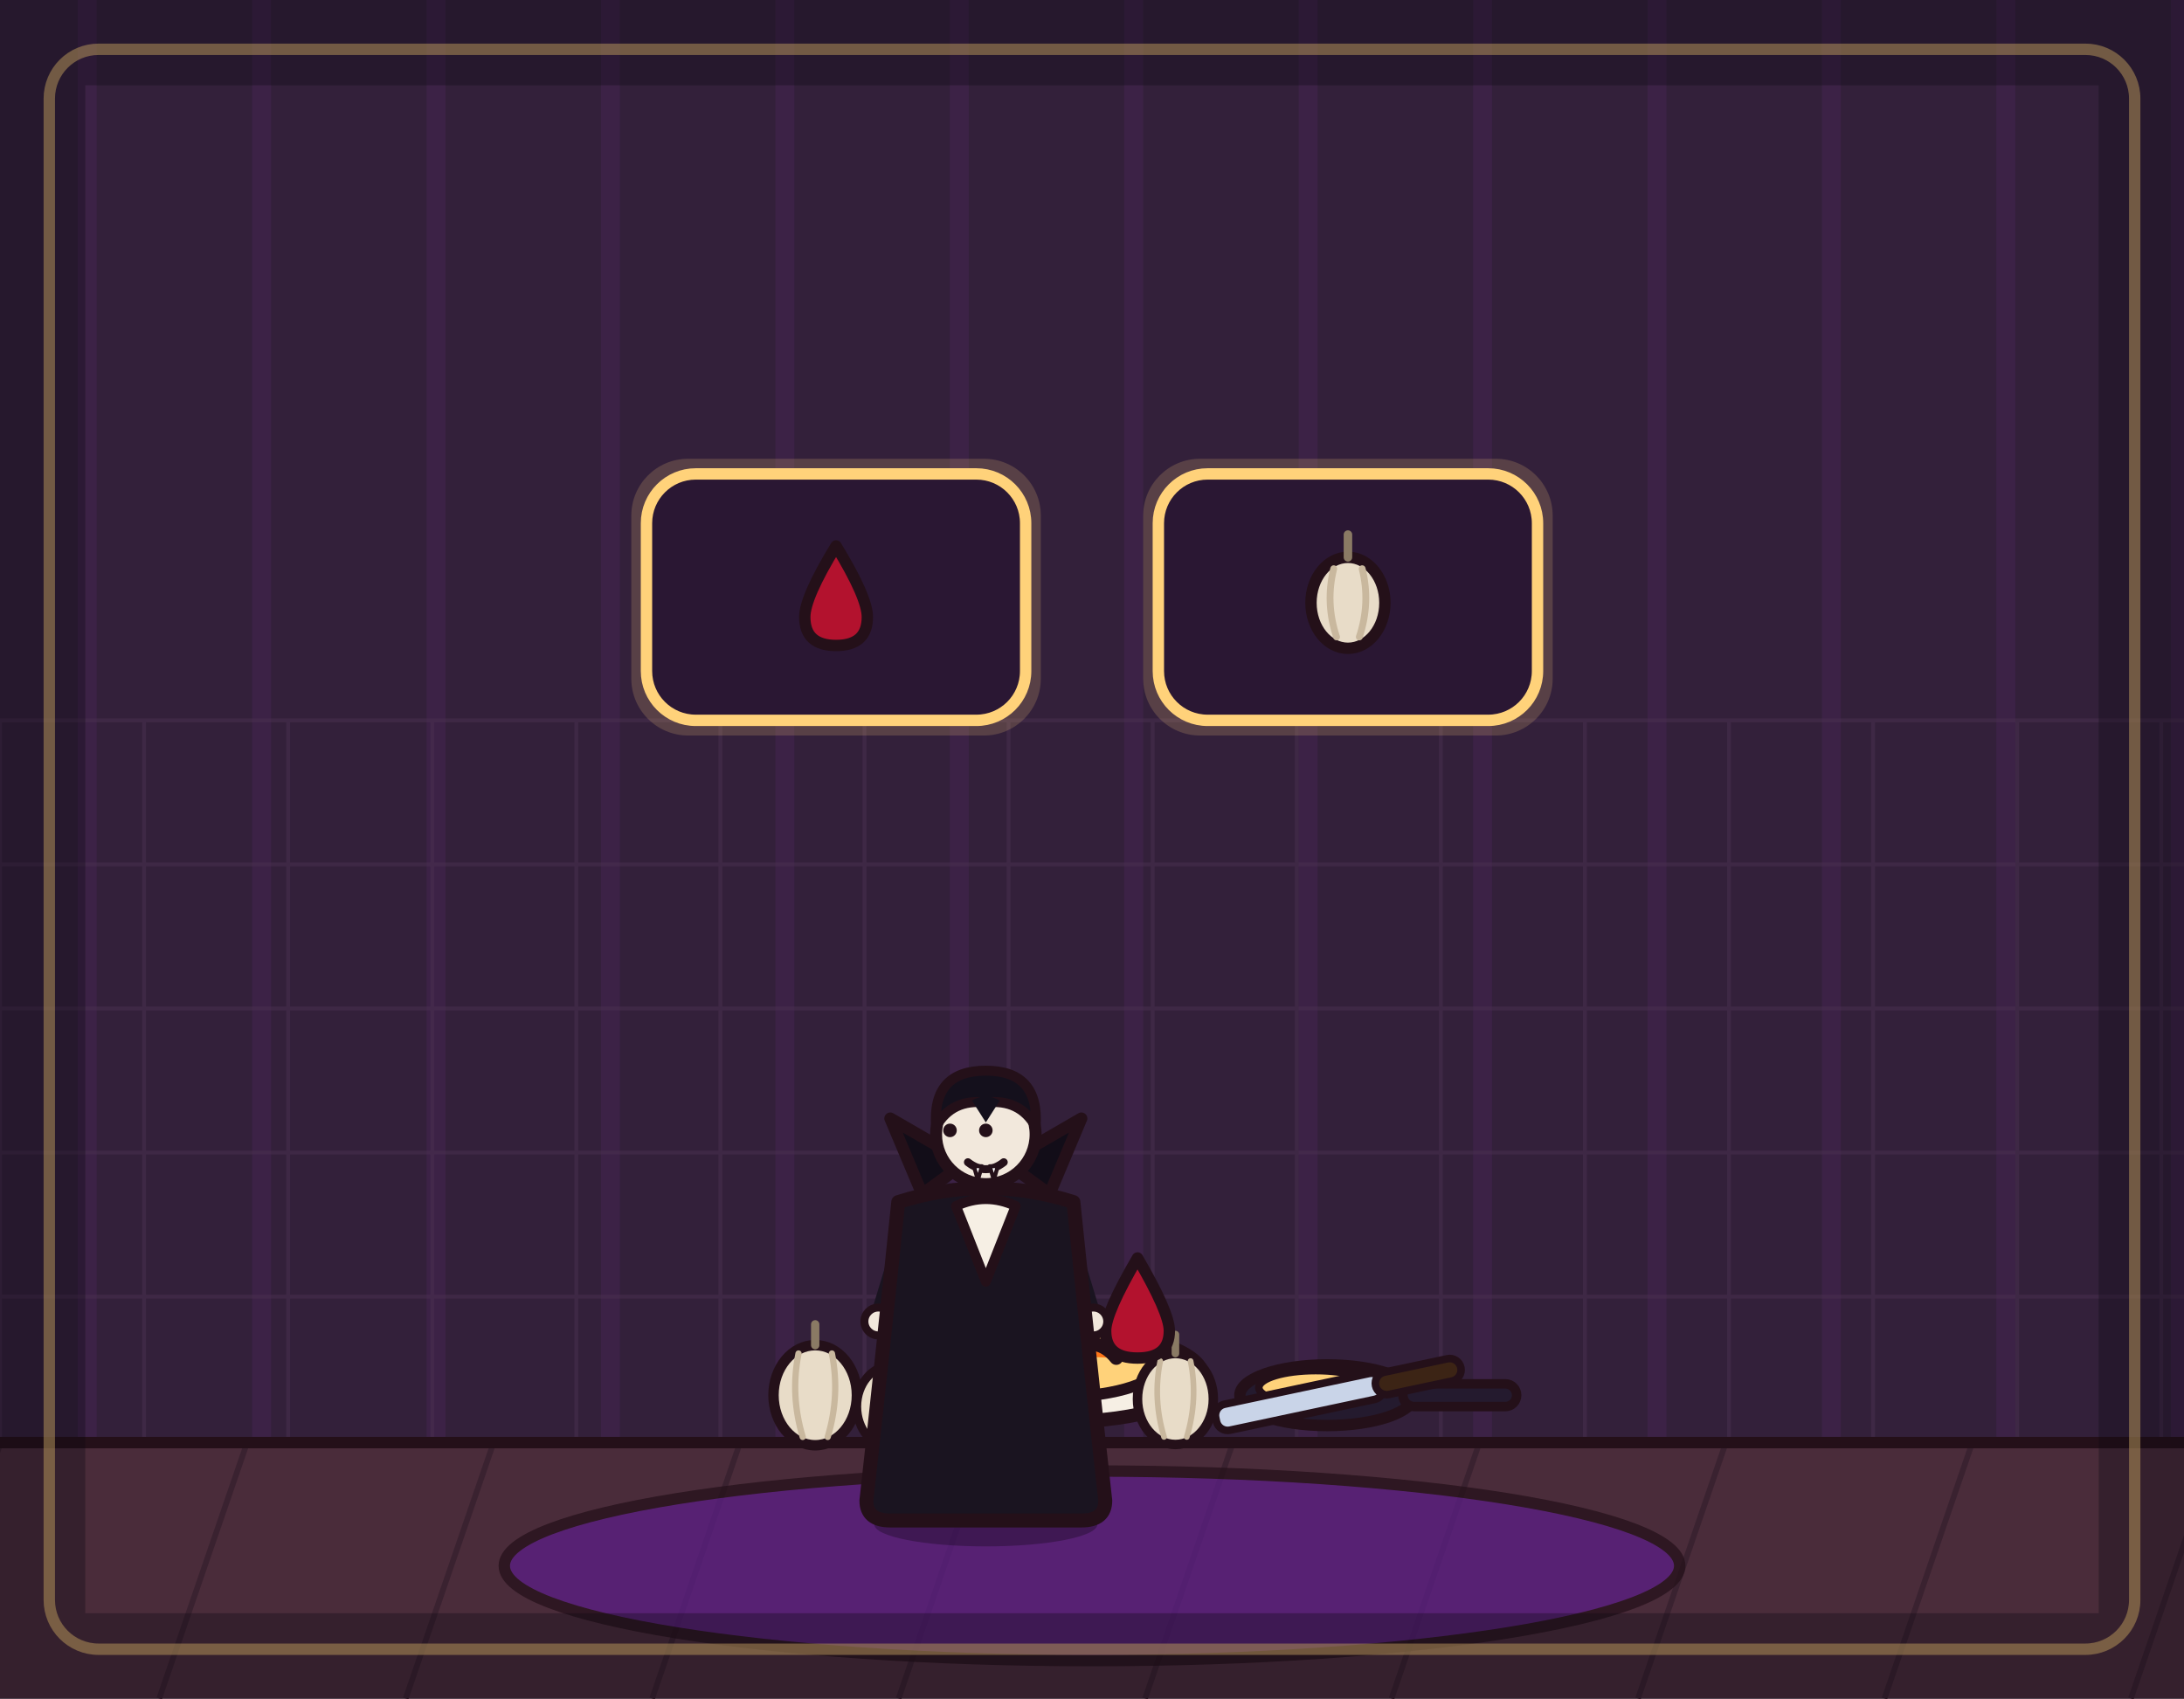
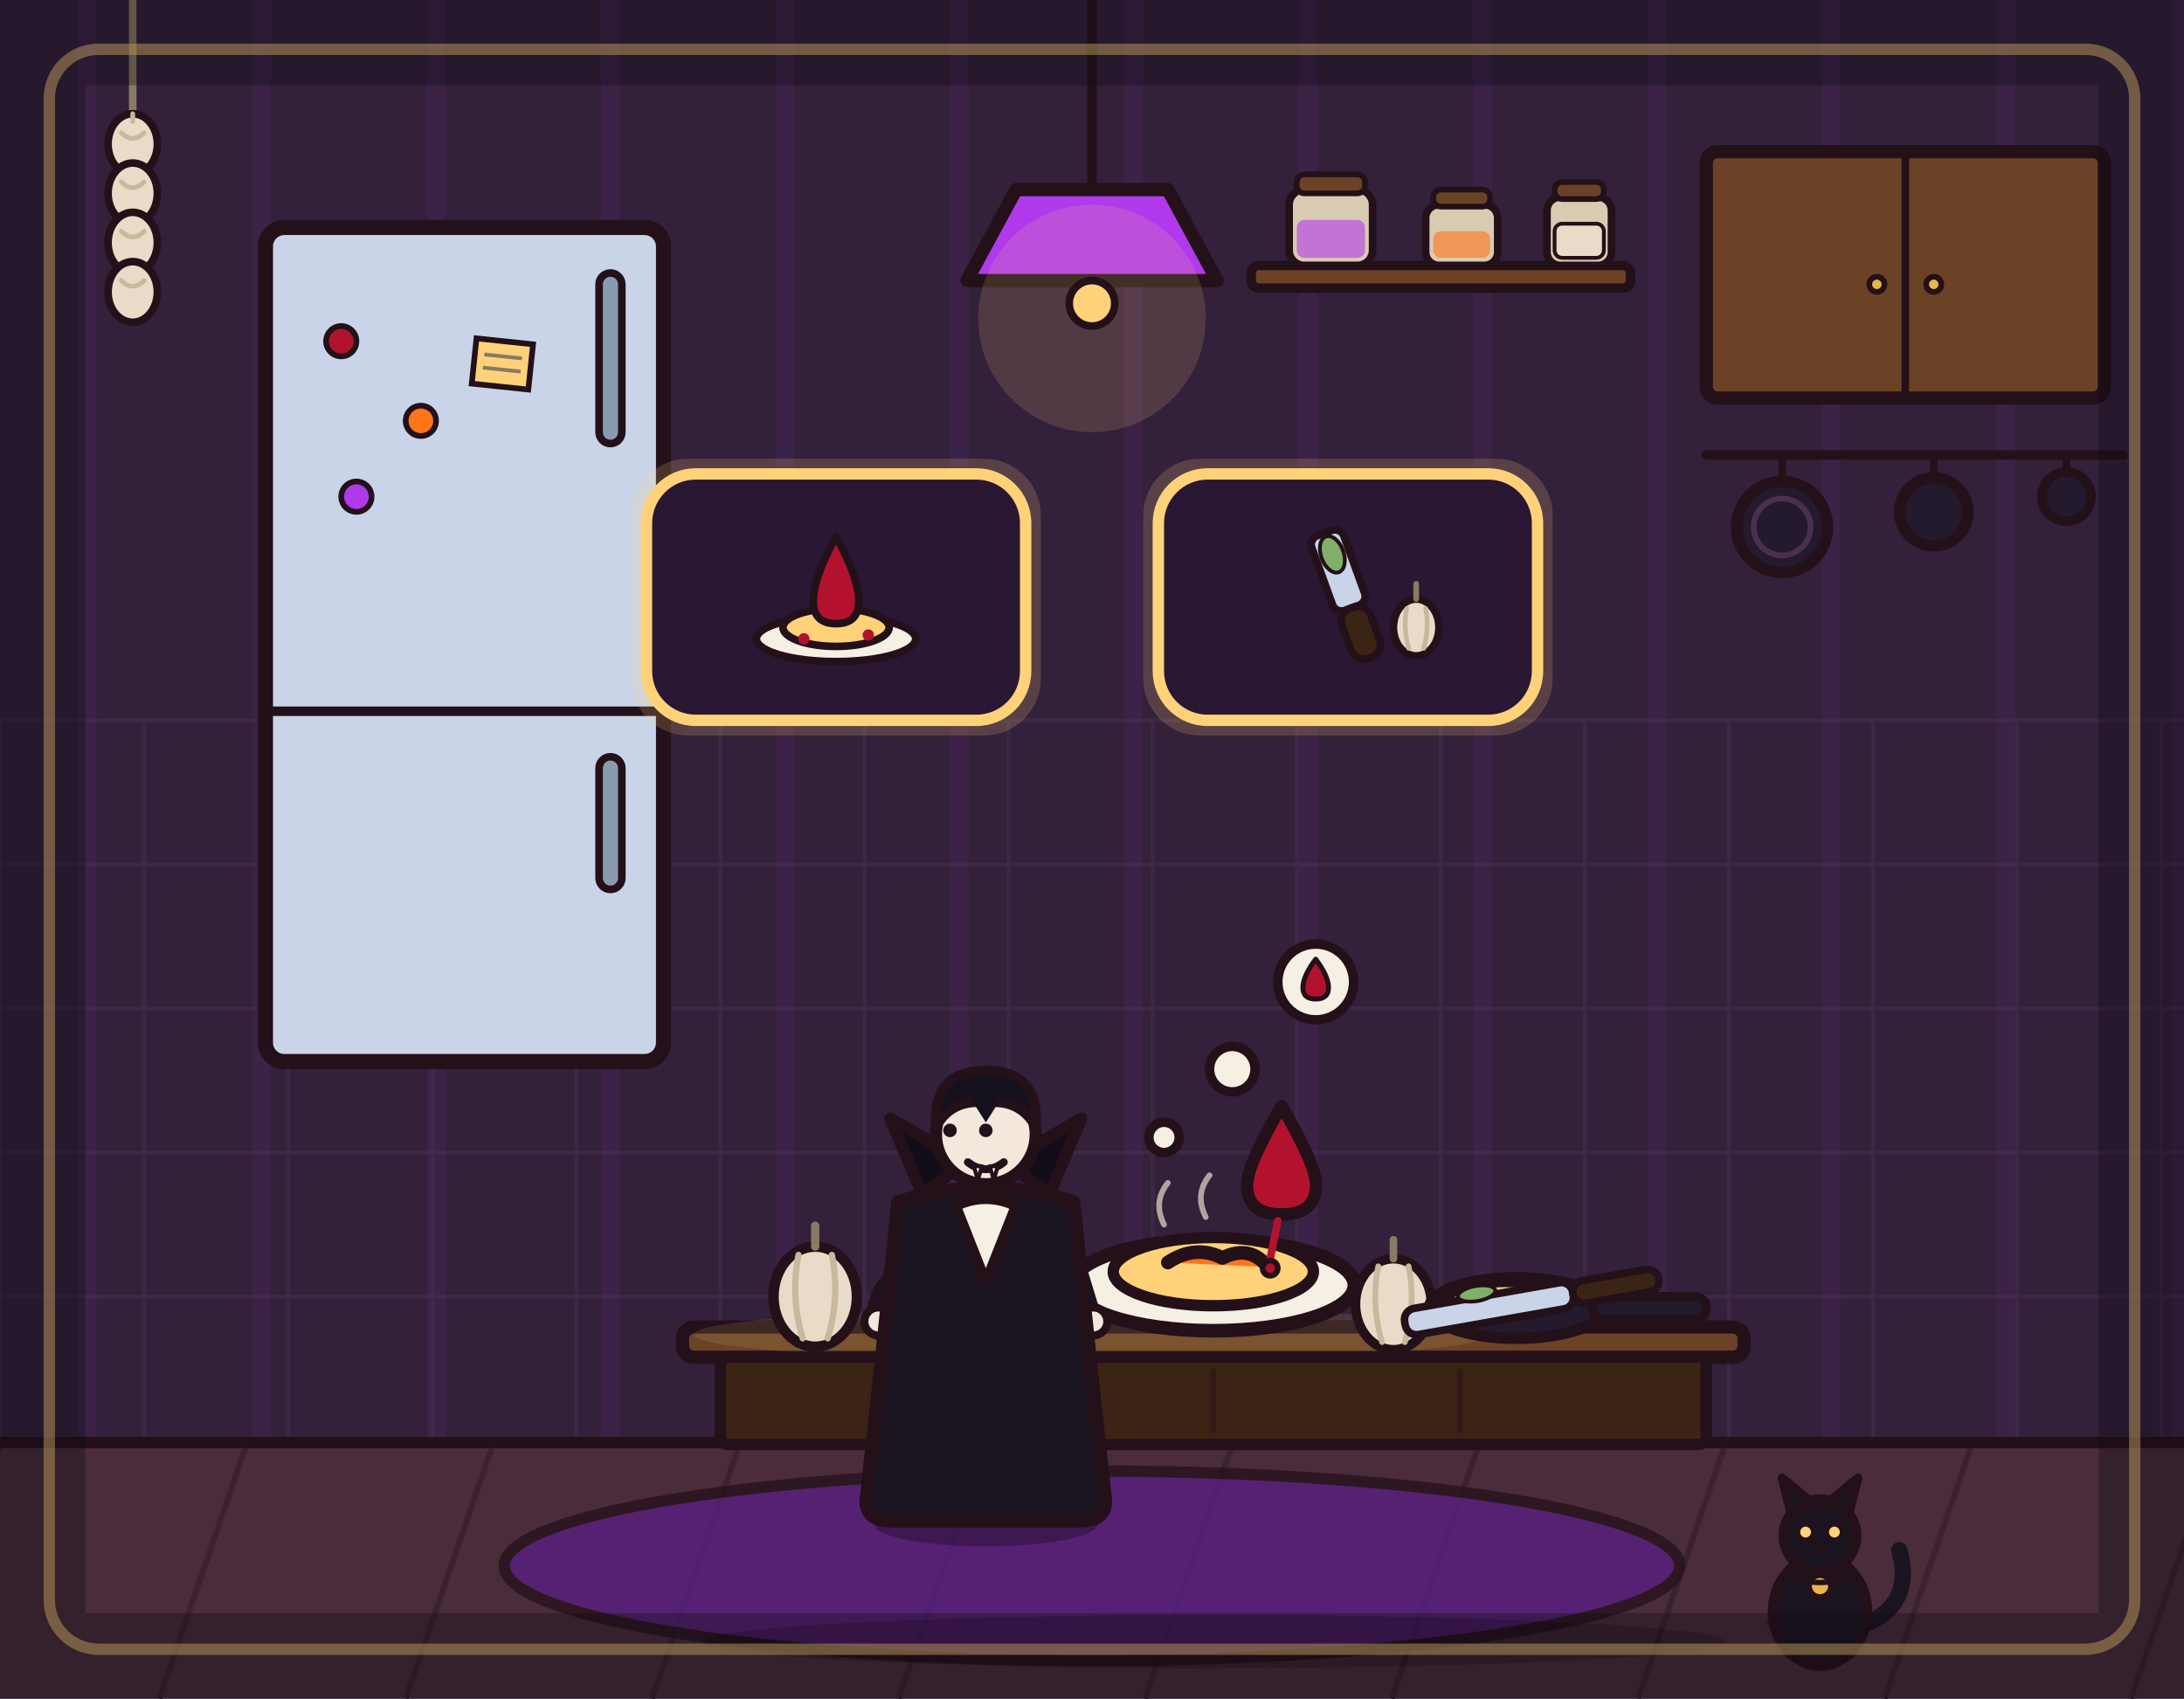
<svg xmlns="http://www.w3.org/2000/svg" viewBox="0 0 1152 896" width="1152" height="896">
  <rect x="0" y="0" width="1152" height="896" fill="#33203a" />
  <path d="M46 0V762M138 0V762M230 0V762M322 0V762M414 0V762M506 0V762M598 0V762M690 0V762M782 0V762M874 0V762M966 0V762M1058 0V762M1150 0V762" stroke="#b03aeb" stroke-width="10" opacity=".07" fill="none" />
  <path d="M0 380V762M76 380V762M152 380V762M228 380V762M304 380V762M380 380V762M456 380V762M532 380V762M608 380V762M684 380V762M760 380V762M836 380V762M912 380V762M988 380V762M1064 380V762M1140 380V762M0 380H1152M0 456H1152M0 532H1152M0 608H1152M0 684H1152M0 760H1152" stroke="#4a3050" stroke-width="2" opacity=".5" fill="none" />
  <rect x="0" y="760" width="1152" height="136" fill="#4a2c3a" />
  <path d="M0 762 L-46 896M130 762 L84 896M260 762 L214 896M390 762 L344 896M520 762 L474 896M650 762 L604 896M780 762 L734 896M910 762 L864 896M1040 762 L994 896M1170 762 L1124 896" stroke="#3a2230" stroke-width="3" fill="none" />
  <line x1="0" y1="761" x2="1152" y2="761" stroke="#241019" stroke-width="6" stroke-linecap="round" />
-   <ellipse cx="576" cy="826" rx="310" ry="50" fill="#5b1e86" stroke="#241019" stroke-width="6" stroke-linejoin="round" stroke-linecap="round" opacity="0.75" />
-   <g transform="translate(560 726) scale(1.2)">
-     <ellipse cx="0" cy="0" rx="62" ry="20" fill="#f6efe4" stroke="#241019" stroke-width="6" stroke-linejoin="round" stroke-linecap="round" />
-     <ellipse cx="0" cy="-6" rx="44" ry="15" fill="#ffd27a" stroke="#241019" stroke-width="5" stroke-linejoin="round" stroke-linecap="round" />
+   <ellipse cx="576" cy="826" rx="310" ry="50" fill="#5b1e86" stroke="#241019" stroke-width="6" stroke-linejoin="round" opacity=".75" />
+   <rect x="140" y="120" width="210" height="440" rx="10" fill="#c9d4e8" stroke="#241019" stroke-width="8" stroke-linejoin="round" />
+   <line x1="140" y1="375.2" x2="350" y2="375.2" stroke="#241019" stroke-width="5" stroke-linecap="round" />
+   <rect x="316" y="144" width="12" height="90" rx="6" fill="#8a9ab0" stroke="#241019" stroke-width="4" />
+   <rect x="316" y="399.2" width="12" height="70" rx="6" fill="#8a9ab0" stroke="#241019" stroke-width="4" />
+   <circle cx="180" cy="180" r="8" fill="#b3122e" stroke="#241019" stroke-width="3" />
+   <circle cx="222" cy="222" r="8" fill="#ff7518" stroke="#241019" stroke-width="3" />
+   <circle cx="188" cy="262" r="8" fill="#b03aeb" stroke="#241019" stroke-width="3" />
+   <g transform="rotate(6 265 192)">
+     <rect x="250" y="180" width="30" height="24" fill="#ffd27a" stroke="#241019" stroke-width="3" />
+     <line x1="255" y1="188" x2="275" y2="188" stroke="#8a7a64" stroke-width="2" />
+     <line x1="255" y1="195" x2="275" y2="195" stroke="#8a7a64" stroke-width="2" />
+   </g>
+   <line x1="70" y1="0" x2="70" y2="60" stroke="#8a7a64" stroke-width="4" stroke-linecap="round" />
+   <g fill="#e8dcc8" stroke="#241019" stroke-width="4">
+     <ellipse cx="70" cy="76" rx="13" ry="16" />
+     <ellipse cx="70" cy="102" rx="13" ry="16" />
+     <ellipse cx="70" cy="128" rx="13" ry="16" />
+     <ellipse cx="70" cy="154" rx="13" ry="16" />
+   </g>
+   <path d="M70 60 L70 64 M64 70 Q70 76 76 70 M64 96 Q70 102 76 96 M64 122 Q70 128 76 122 M64 148 Q70 154 76 148" stroke="#c9b89e" stroke-width="2.5" fill="none" stroke-linecap="round" />
+   <rect x="900" y="80" width="210" height="130" rx="6" fill="#6b4226" stroke="#241019" stroke-width="7" stroke-linejoin="round" />
+   <line x1="1005" y1="80" x2="1005" y2="210" stroke="#241019" stroke-width="4" />
+   <circle cx="990" cy="150" r="4" fill="#e8b64c" stroke="#241019" stroke-width="3" />
+   <circle cx="1020" cy="150" r="4" fill="#e8b64c" stroke="#241019" stroke-width="3" />
+   <rect x="660" y="140" width="200" height="12" rx="4" fill="#6b4226" stroke="#241019" stroke-width="5" stroke-linejoin="round" />
+   <rect x="680" y="100" width="44" height="40" rx="8" fill="#d9cbb2" stroke="#241019" stroke-width="4" />
+   <rect x="684" y="92" width="36" height="10" rx="4" fill="#6b4226" stroke="#241019" stroke-width="3" />
+   <rect x="684" y="116" width="36" height="20" rx="4" fill="#b03aeb" opacity=".6" />
+   <rect x="752" y="108" width="38" height="32" rx="7" fill="#d9cbb2" stroke="#241019" stroke-width="4" />
+   <rect x="756" y="100" width="30" height="9" rx="4" fill="#6b4226" stroke="#241019" stroke-width="3" />
+   <rect x="756" y="122" width="30" height="14" rx="4" fill="#ff7518" opacity=".6" />
+   <rect x="816" y="104" width="34" height="36" rx="7" fill="#d9cbb2" stroke="#241019" stroke-width="4" />
+   <rect x="820" y="96" width="26" height="9" rx="4" fill="#6b4226" stroke="#241019" stroke-width="3" />
+   <rect x="820" y="118" width="26" height="18" rx="4" fill="#e8dcc8" stroke="#241019" stroke-width="2" />
+   <line x1="576" y1="0" x2="576" y2="100" stroke="#241019" stroke-width="5" />
+   <path d="M536 100 L616 100 L642 148 L510 148 Z" fill="#b03aeb" stroke="#241019" stroke-width="7" stroke-linejoin="round" />
+   <circle cx="576" cy="168" r="60" fill="#ffd27a" opacity=".15" />
+   <circle cx="576" cy="160" r="12" fill="#ffd27a" stroke="#241019" stroke-width="4" />
+   <line x1="900" y1="240" x2="1120" y2="240" stroke="#241019" stroke-width="5" stroke-linecap="round" />
+   <line x1="940" y1="240" x2="940" y2="254" stroke="#241019" stroke-width="4" />
+   <circle cx="940" cy="278" r="24" fill="#241a2e" stroke="#241019" stroke-width="6" />
+   <circle cx="940" cy="278" r="15" fill="none" stroke="#4a3050" stroke-width="3" />
+   <line x1="1020" y1="240" x2="1020" y2="252" stroke="#241019" stroke-width="4" />
+   <circle cx="1020" cy="270" r="18" fill="#241a2e" stroke="#241019" stroke-width="6" />
+   <line x1="1090" y1="240" x2="1090" y2="249" stroke="#241019" stroke-width="4" />
+   <circle cx="1090" cy="262" r="13" fill="#241a2e" stroke="#241019" stroke-width="5" />
+   <rect x="333" y="242" width="216" height="146" rx="30" fill="#ffd27a" opacity=".18" />
+   <rect x="341" y="250" width="200" height="130" rx="26" fill="#2a1733" stroke="#ffd27a" stroke-width="6" stroke-linejoin="round" />
+   <g transform="translate(441 315)">
+     <ellipse cx="0" cy="22" rx="42" ry="12" fill="#f6efe4" stroke="#241019" stroke-width="4" />
+     <ellipse cx="0" cy="16" rx="28" ry="10" fill="#ffd27a" stroke="#241019" stroke-width="4" />
+     <path d="M0 -32 Q12 -10 12 2 Q12 14 0 14 Q-12 14 -12 2 Q-12 -10 0 -32 Z" fill="#b3122e" stroke="#241019" stroke-width="4" stroke-linejoin="round" />
+     <circle cx="17" cy="20" r="3" fill="#b3122e" />
+     <circle cx="-17" cy="22" r="3" fill="#b3122e" />
+   </g>
+   <rect x="603" y="242" width="216" height="146" rx="30" fill="#ffd27a" opacity=".18" />
+   <rect x="611" y="250" width="200" height="130" rx="26" fill="#2a1733" stroke="#ffd27a" stroke-width="6" stroke-linejoin="round" />
+   <g transform="translate(711 315)">
+     <g transform="rotate(-20)">
+       <rect x="-9" y="-36" width="18" height="42" rx="5" fill="#c9d4e8" stroke="#241019" stroke-width="4" />
+       <ellipse cx="0" cy="-24" rx="6" ry="10" fill="#7fb069" stroke="#241019" stroke-width="2" />
+       <rect x="-8" y="6" width="16" height="28" rx="7" fill="#3c2415" stroke="#241019" stroke-width="4" />
+     </g>
+     <ellipse cx="36" cy="16" rx="12" ry="15" fill="#e8dcc8" stroke="#241019" stroke-width="4" />
+     <path d="M36 1 L36 -7" stroke="#8a7a64" stroke-width="3" stroke-linecap="round" />
+     <path d="M31 6 Q29 16 32 27 M41 6 Q43 16 40 27" fill="none" stroke="#c9b89e" stroke-width="2.5" stroke-linecap="round" />
+   </g>
+   <ellipse cx="640" cy="866" rx="270" ry="14" fill="#000000" opacity=".2" />
+   <rect x="360" y="700" width="560" height="16" rx="6" fill="#6b4226" stroke="#241019" stroke-width="7" stroke-linejoin="round" />
+   <ellipse cx="576" cy="704" rx="210" ry="14" fill="#ffd27a" opacity=".12" />
+   <rect x="380" y="716" width="520" height="46" rx="4" fill="#3c2415" stroke="#241019" stroke-width="6" />
+   <path d="M510 722 V756 M640 722 V756 M770 722 V756" stroke="#241019" stroke-width="3" opacity=".5" />
+   <g transform="translate(430 684) scale(1.1)">
+     <ellipse cx="0" cy="0" rx="20" ry="24" fill="#e8dcc8" stroke="#241019" stroke-width="5" stroke-linejoin="round" />
+     <path d="M0 -24 L0 -34" stroke="#8a7a64" stroke-width="4" stroke-linecap="round" fill="none" />
+     <path d="M-8 -20 Q-12 0 -6 20 M8 -20 Q12 0 6 20" fill="none" stroke="#c9b89e" stroke-width="3" stroke-linecap="round" />
+   </g>
+   <g transform="translate(478 692) scale(0.9)">
+     <ellipse cx="0" cy="0" rx="20" ry="24" fill="#e8dcc8" stroke="#241019" stroke-width="5" stroke-linejoin="round" />
+     <path d="M0 -24 L0 -34" stroke="#8a7a64" stroke-width="4" stroke-linecap="round" fill="none" />
+     <path d="M-8 -20 Q-12 0 -6 20 M8 -20 Q12 0 6 20" fill="none" stroke="#c9b89e" stroke-width="3" stroke-linecap="round" />
+   </g>
+   <g transform="translate(735 688)">
+     <ellipse cx="0" cy="0" rx="20" ry="24" fill="#e8dcc8" stroke="#241019" stroke-width="5" stroke-linejoin="round" />
+     <path d="M0 -24 L0 -34" stroke="#8a7a64" stroke-width="4" stroke-linecap="round" fill="none" />
+     <path d="M-8 -20 Q-12 0 -6 20 M8 -20 Q12 0 6 20" fill="none" stroke="#c9b89e" stroke-width="3" stroke-linecap="round" />
+   </g>
+   <g transform="translate(640 678) scale(1.2)">
+     <ellipse cx="0" cy="0" rx="62" ry="20" fill="#f6efe4" stroke="#241019" stroke-width="6" stroke-linejoin="round" />
+     <ellipse cx="0" cy="-6" rx="44" ry="15" fill="#ffd27a" stroke="#241019" stroke-width="5" stroke-linejoin="round" />
    <path d="M-20 -10 Q-8 -18 4 -12 Q16 -18 24 -8" fill="#ff7518" stroke="#241019" stroke-width="6" stroke-linejoin="round" stroke-linecap="round" />
  </g>
-   <g transform="translate(700 736) scale(1)">
-     <ellipse cx="0" cy="0" rx="46" ry="16" fill="#241a2e" stroke="#241019" stroke-width="6" stroke-linejoin="round" stroke-linecap="round" />
-     <rect x="40" y="-6" width="60" height="12" rx="6" fill="#241a2e" stroke="#241019" stroke-width="5" stroke-linejoin="round" stroke-linecap="round" />
-     <ellipse cx="-6" cy="-4" rx="30" ry="9" fill="#ffd27a" stroke="#241019" stroke-width="4" stroke-linejoin="round" stroke-linecap="round" />
+   <path d="M614 646 Q608 634 616 624 M636 642 Q630 630 638 620" fill="none" stroke="#e8dcc8" stroke-width="3" stroke-linecap="round" opacity=".7" />
+   <g transform="translate(676 612) scale(1.3)">
+     <path d="M0 -22 Q14 2 14 10 Q14 22 0 22 Q-14 22 -14 10 Q-14 2 0 -22 Z" fill="#b3122e" stroke="#241019" stroke-width="5" stroke-linejoin="round" />
  </g>
-   <g transform="translate(430 736) scale(1.1)">
-     <ellipse cx="0" cy="0" rx="20" ry="24" fill="#e8dcc8" stroke="#241019" stroke-width="5" stroke-linejoin="round" stroke-linecap="round" />
-     <path d="M0 -24 L0 -34" fill="none" stroke="#8a7a64" stroke-width="4" stroke-linecap="round" stroke-linejoin="round" />
-     <path d="M-8 -20 Q-12 0 -6 20" fill="none" stroke="#c9b89e" stroke-width="3" stroke-linecap="round" stroke-linejoin="round" />
-     <path d="M8 -20 Q12 0 6 20" fill="none" stroke="#c9b89e" stroke-width="3" stroke-linecap="round" stroke-linejoin="round" />
+   <line x1="674" y1="644" x2="670" y2="664" stroke="#b3122e" stroke-width="4" stroke-linecap="round" />
+   <circle cx="670" cy="669" r="4" fill="#b3122e" stroke="#241019" stroke-width="3" />
+   <g transform="translate(800 690)">
+     <ellipse cx="0" cy="0" rx="46" ry="16" fill="#241a2e" stroke="#241019" stroke-width="6" stroke-linejoin="round" />
+     <rect x="40" y="-6" width="60" height="12" rx="6" fill="#241a2e" stroke="#241019" stroke-width="5" stroke-linejoin="round" />
+     <ellipse cx="-6" cy="-4" rx="30" ry="9" fill="#ffd27a" stroke="#241019" stroke-width="4" stroke-linejoin="round" />
+     <path d="M-24 -8 Q-6 -2 12 -8" fill="none" stroke="#c9b89e" stroke-width="3" stroke-linecap="round" />
  </g>
-   <g transform="translate(470 742) scale(0.9)">
-     <ellipse cx="0" cy="0" rx="20" ry="24" fill="#e8dcc8" stroke="#241019" stroke-width="5" stroke-linejoin="round" stroke-linecap="round" />
-     <path d="M0 -24 L0 -34" fill="none" stroke="#8a7a64" stroke-width="4" stroke-linecap="round" stroke-linejoin="round" />
-     <path d="M-8 -20 Q-12 0 -6 20" fill="none" stroke="#c9b89e" stroke-width="3" stroke-linecap="round" stroke-linejoin="round" />
-     <path d="M8 -20 Q12 0 6 20" fill="none" stroke="#c9b89e" stroke-width="3" stroke-linecap="round" stroke-linejoin="round" />
-   </g>
-   <g transform="translate(620 738) scale(1)">
-     <ellipse cx="0" cy="0" rx="20" ry="24" fill="#e8dcc8" stroke="#241019" stroke-width="5" stroke-linejoin="round" stroke-linecap="round" />
-     <path d="M0 -24 L0 -34" fill="none" stroke="#8a7a64" stroke-width="4" stroke-linecap="round" stroke-linejoin="round" />
-     <path d="M-8 -20 Q-12 0 -6 20" fill="none" stroke="#c9b89e" stroke-width="3" stroke-linecap="round" stroke-linejoin="round" />
-     <path d="M8 -20 Q12 0 6 20" fill="none" stroke="#c9b89e" stroke-width="3" stroke-linecap="round" stroke-linejoin="round" />
-   </g>
-   <g transform="rotate(-12 640 742)">
-     <rect x="640" y="742" width="90" height="14" rx="6" fill="#c9d4e8" stroke="#241019" stroke-width="4" stroke-linejoin="round" stroke-linecap="round" />
-     <rect x="726" y="743" width="46" height="12" rx="6" fill="#3c2415" stroke="#241019" stroke-width="4" stroke-linejoin="round" stroke-linecap="round" />
-   </g>
-   <g transform="translate(600 690) scale(1.2)">
-     <path d="M0 -22 Q14 2 14 10 Q14 22 0 22 Q-14 22 -14 10 Q-14 2 0 -22 Z" fill="#b3122e" stroke="#241019" stroke-width="5" stroke-linejoin="round" stroke-linecap="round" />
-   </g>
-   <rect x="333" y="242" width="216" height="146" rx="30" fill="#ffd27a" opacity="0.18" stroke="none" />
-   <rect x="341" y="250" width="200" height="130" rx="26" fill="#2a1733" stroke-width="6" stroke-linejoin="round" stroke-linecap="round" stroke="#ffd27a" />
-   <g transform="translate(441 315) scale(1.5)">
-     <path d="M0 -18 Q11 0 11 7 Q11 17 0 17 Q-11 17 -11 7 Q-11 0 0 -18 Z" fill="#b3122e" stroke="#241019" stroke-width="4" stroke-linejoin="round" stroke-linecap="round" />
-   </g>
-   <rect x="603" y="242" width="216" height="146" rx="30" fill="#ffd27a" opacity="0.18" stroke="none" />
-   <rect x="611" y="250" width="200" height="130" rx="26" fill="#2a1733" stroke-width="6" stroke-linejoin="round" stroke-linecap="round" stroke="#ffd27a" />
-   <g transform="translate(711 315) scale(1.5)">
-     <ellipse cx="0" cy="2" rx="13" ry="16" fill="#e8dcc8" stroke="#241019" stroke-width="4" stroke-linejoin="round" stroke-linecap="round" />
-     <path d="M0 -14 L0 -22" fill="none" stroke="#8a7a64" stroke-width="3" stroke-linecap="round" stroke-linejoin="round" />
-     <path d="M-5 -10 Q-8 2 -4 14" fill="none" stroke="#c9b89e" stroke-width="2.4" stroke-linecap="round" stroke-linejoin="round" />
-     <path d="M5 -10 Q8 2 4 14" fill="none" stroke="#c9b89e" stroke-width="2.4" stroke-linecap="round" stroke-linejoin="round" />
+   <g transform="translate(810 686) rotate(-10)">
+     <rect x="-70" y="-7" width="90" height="14" rx="6" fill="#c9d4e8" stroke="#241019" stroke-width="4" stroke-linejoin="round" />
+     <ellipse cx="-30" cy="-9" rx="10" ry="4" fill="#7fb069" stroke="#241019" stroke-width="2" />
+     <rect x="20" y="-6" width="46" height="12" rx="6" fill="#3c2415" stroke="#241019" stroke-width="4" stroke-linejoin="round" />
  </g>
  <g transform="translate(520 800) scale(1.05 1.05)">
-     <ellipse cx="0" cy="4" rx="56" ry="11" fill="#000000" stroke-width="0" stroke-linejoin="round" stroke-linecap="round" stroke="none" opacity="0.28" />
-     <path d="M-12 -62 L-16 -6" fill="none" stroke="#241a2e" stroke-width="15" stroke-linecap="round" stroke-linejoin="round" />
-     <path d="M12 -62 L16 -6" fill="none" stroke="#241a2e" stroke-width="15" stroke-linecap="round" stroke-linejoin="round" />
-     <ellipse cx="-18" cy="-4" rx="15" ry="7" fill="#14101c" stroke="#241019" stroke-width="4" stroke-linejoin="round" stroke-linecap="round" />
-     <ellipse cx="18" cy="-4" rx="15" ry="7" fill="#14101c" stroke="#241019" stroke-width="4" stroke-linejoin="round" stroke-linecap="round" />
-     <path d="M-38 -148 L-52 -102" fill="none" stroke="#1a1420" stroke-width="11" stroke-linecap="round" stroke-linejoin="round" />
-     <circle cx="-54" cy="-98" r="7" fill="#f2e8dc" stroke="#241019" stroke-width="4" stroke-linejoin="round" stroke-linecap="round" />
-     <path d="M38 -148 L52 -102" fill="none" stroke="#1a1420" stroke-width="11" stroke-linecap="round" stroke-linejoin="round" />
-     <circle cx="54" cy="-98" r="7" fill="#f2e8dc" stroke="#241019" stroke-width="4" stroke-linejoin="round" stroke-linecap="round" />
-     <path d="M-44 -158 Q-52 -80 -60 -8 Q-60 2 -48 2 L48 2 Q60 2 60 -8 Q52 -80 44 -158 Q0 -172 -44 -158 Z" fill="#1a1420" stroke="#241019" stroke-width="7" stroke-linejoin="round" stroke-linecap="round" />
-     <path d="M-32 -162 L-48 -200 L-10 -178 Z" fill="#120d18" stroke="#241019" stroke-width="6" stroke-linejoin="round" stroke-linecap="round" />
-     <path d="M32 -162 L48 -200 L10 -178 Z" fill="#120d18" stroke="#241019" stroke-width="6" stroke-linejoin="round" stroke-linecap="round" />
-     <path d="M-15 -156 L0 -118 L15 -156 Q0 -163 -15 -156 Z" fill="#f6efe4" stroke="#241019" stroke-width="5" stroke-linejoin="round" stroke-linecap="round" />
-     <circle cx="0" cy="-192" r="25" fill="#f2e8dc" stroke="#241019" stroke-width="6" stroke-linejoin="round" stroke-linecap="round" />
-     <path d="M-25 -196 Q-27 -224 0 -224 Q27 -224 25 -196 Q17 -210 0 -208 Q-17 -210 -25 -196 Z" fill="#14101c" stroke="#241019" stroke-width="5" stroke-linejoin="round" stroke-linecap="round" />
-     <path d="M-7 -209 L0 -198 L7 -209 Q0 -213 -7 -209 Z" fill="#14101c" stroke-width="0" stroke-linejoin="round" stroke-linecap="round" stroke="none" />
-     <circle cx="-18" cy="-194" r="3.4" fill="#241019" stroke-width="0" stroke-linejoin="round" stroke-linecap="round" stroke="none" />
-     <circle cx="0" cy="-194" r="3.4" fill="#241019" stroke-width="0" stroke-linejoin="round" stroke-linecap="round" stroke="none" />
-     <path d="M-9 -178 Q0 -171 9 -178" fill="none" stroke="#241019" stroke-width="4" stroke-linecap="round" stroke-linejoin="round" />
-     <path d="M-6 -176 L-2 -176 L-4 -169 Z" fill="#ffffff" stroke="#241019" stroke-width="2" stroke-linejoin="round" stroke-linecap="round" />
-     <path d="M2 -176 L6 -176 L4 -169 Z" fill="#ffffff" stroke="#241019" stroke-width="2" stroke-linejoin="round" stroke-linecap="round" />
+     <ellipse cx="0" cy="4" rx="56" ry="11" fill="#000000" opacity=".28" />
+     <path d="M-12 -62 L-16 -6" fill="none" stroke="#241a2e" stroke-width="15" stroke-linecap="round" />
+     <path d="M12 -62 L16 -6" fill="none" stroke="#241a2e" stroke-width="15" stroke-linecap="round" />
+     <ellipse cx="-18" cy="-4" rx="15" ry="7" fill="#14101c" stroke="#241019" stroke-width="4" />
+     <ellipse cx="18" cy="-4" rx="15" ry="7" fill="#14101c" stroke="#241019" stroke-width="4" />
+     <path d="M-38 -148 L-52 -102" fill="none" stroke="#1a1420" stroke-width="11" stroke-linecap="round" />
+     <circle cx="-54" cy="-98" r="7" fill="#f2e8dc" stroke="#241019" stroke-width="4" />
+     <path d="M38 -148 L52 -102" fill="none" stroke="#1a1420" stroke-width="11" stroke-linecap="round" />
+     <circle cx="54" cy="-98" r="7" fill="#f2e8dc" stroke="#241019" stroke-width="4" />
+     <path d="M-44 -158 Q-52 -80 -60 -8 Q-60 2 -48 2 L48 2 Q60 2 60 -8 Q52 -80 44 -158 Q0 -172 -44 -158 Z" fill="#1a1420" stroke="#241019" stroke-width="7" stroke-linejoin="round" />
+     <path d="M-32 -162 L-48 -200 L-10 -178 Z" fill="#120d18" stroke="#241019" stroke-width="6" stroke-linejoin="round" />
+     <path d="M32 -162 L48 -200 L10 -178 Z" fill="#120d18" stroke="#241019" stroke-width="6" stroke-linejoin="round" />
+     <path d="M-15 -156 L0 -118 L15 -156 Q0 -163 -15 -156 Z" fill="#f6efe4" stroke="#241019" stroke-width="5" stroke-linejoin="round" />
+     <circle cx="0" cy="-192" r="25" fill="#f2e8dc" stroke="#241019" stroke-width="6" />
+     <path d="M-25 -196 Q-27 -224 0 -224 Q27 -224 25 -196 Q17 -210 0 -208 Q-17 -210 -25 -196 Z" fill="#14101c" stroke="#241019" stroke-width="5" stroke-linejoin="round" />
+     <path d="M-7 -209 L0 -198 L7 -209 Q0 -213 -7 -209 Z" fill="#14101c" />
+     <circle cx="-18" cy="-194" r="3.4" fill="#241019" />
+     <circle cx="0" cy="-194" r="3.4" fill="#241019" />
+     <path d="M-9 -178 Q0 -171 9 -178" fill="none" stroke="#241019" stroke-width="4" stroke-linecap="round" />
+     <path d="M-6 -176 L-2 -176 L-4 -169 Z" fill="#ffffff" stroke="#241019" stroke-width="2" stroke-linejoin="round" />
+     <path d="M2 -176 L6 -176 L4 -169 Z" fill="#ffffff" stroke="#241019" stroke-width="2" stroke-linejoin="round" />
  </g>
-   <rect x="26" y="26" width="1100" height="844" rx="26" fill="none" stroke="#ffd27a" stroke-width="6" opacity="0.55" />
-   <rect x="0" y="0" width="1152" height="896" fill="none" stroke="#0b0710" stroke-width="90" opacity="0.32" />
+   <circle cx="614" cy="600" r="8" fill="#f6efe4" stroke="#241019" stroke-width="5" />
+   <circle cx="650" cy="564" r="12" fill="#f6efe4" stroke="#241019" stroke-width="5" />
+   <circle cx="694" cy="518" r="20" fill="#f6efe4" stroke="#241019" stroke-width="5" />
+   <g transform="translate(694 518) scale(0.75)">
+     <path d="M0 -16 Q9 -4 9 4 Q9 12 0 12 Q-9 12 -9 4 Q-9 -4 0 -16 Z" fill="#b3122e" stroke="#241019" stroke-width="3.5" stroke-linejoin="round" />
+   </g>
+   <g transform="translate(960 850) scale(0.95)">
+     <ellipse cx="0" cy="6" rx="30" ry="8" fill="#000000" opacity=".28" />
+     <path d="M28 6 Q52 -6 44 -34" fill="none" stroke="#1a1420" stroke-width="9" stroke-linecap="round" />
+     <ellipse cx="0" cy="0" rx="26" ry="30" fill="#1a1420" stroke="#241019" stroke-width="6" />
+     <circle cx="0" cy="-42" r="20" fill="#1a1420" stroke="#241019" stroke-width="6" />
+     <path d="M-16 -54 L-21 -74 L-4 -60 Z" fill="#1a1420" stroke="#241019" stroke-width="5" stroke-linejoin="round" />
+     <path d="M16 -54 L21 -74 L4 -60 Z" fill="#1a1420" stroke="#241019" stroke-width="5" stroke-linejoin="round" />
+     <circle cx="-8" cy="-44" r="4" fill="#ffd27a" stroke="#241019" stroke-width="2" />
+     <circle cx="8" cy="-44" r="4" fill="#ffd27a" stroke="#241019" stroke-width="2" />
+     <path d="M-4 -36 L0 -33 L4 -36" fill="none" stroke="#241019" stroke-width="2.5" stroke-linecap="round" />
+     <circle cx="0" cy="-14" r="6" fill="#e8b64c" stroke="#241019" stroke-width="3" />
+     <path d="M-18 -20 Q0 -12 18 -20" fill="none" stroke="#241019" stroke-width="3" />
+   </g>
+   <rect x="26" y="26" width="1100" height="844" rx="26" fill="none" stroke="#ffd27a" stroke-width="6" opacity=".55" />
+   <rect x="0" y="0" width="1152" height="896" fill="none" stroke="#0b0710" stroke-width="90" opacity=".32" />
</svg>
